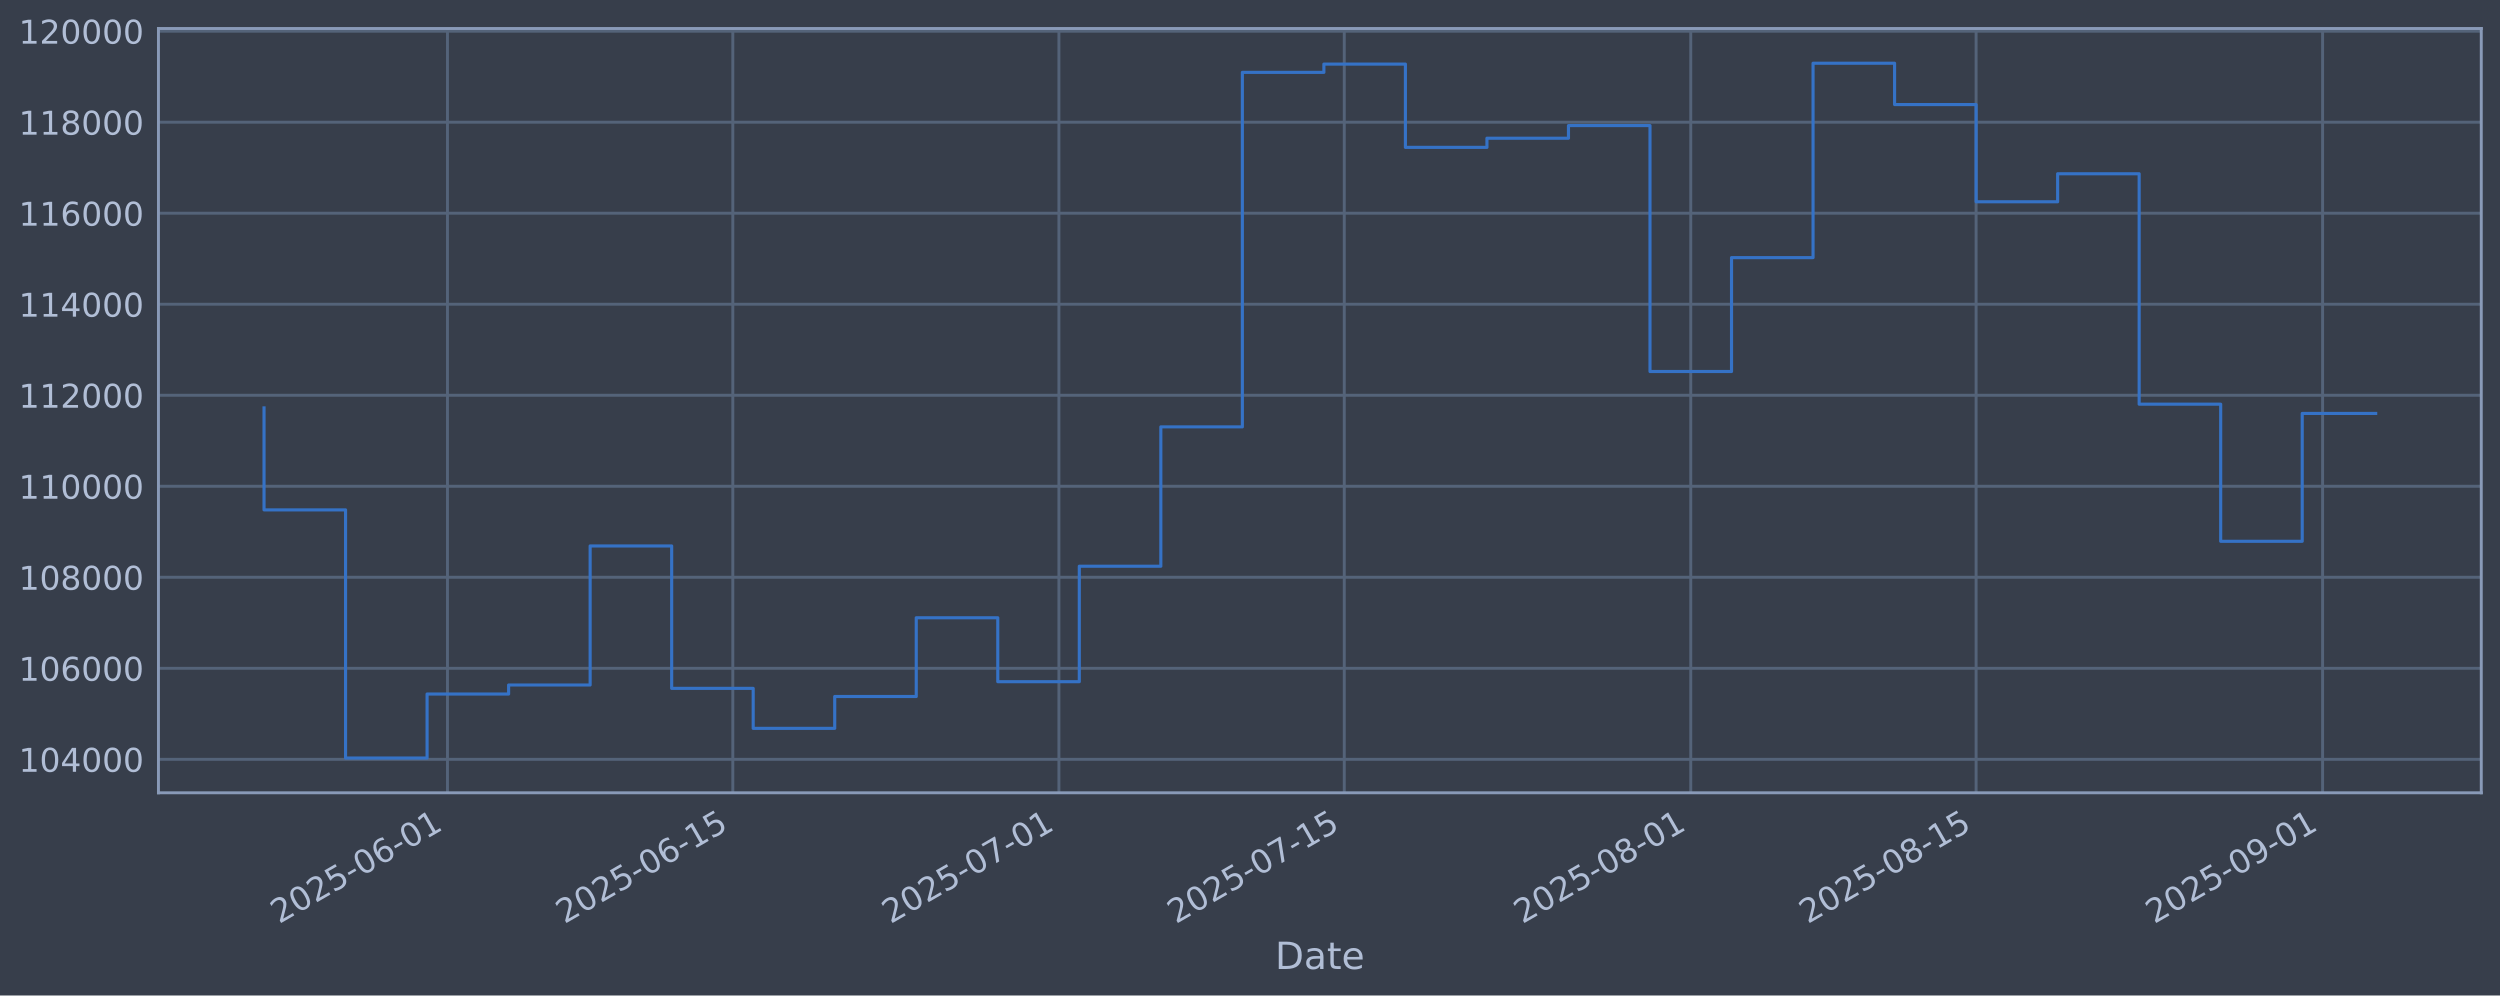
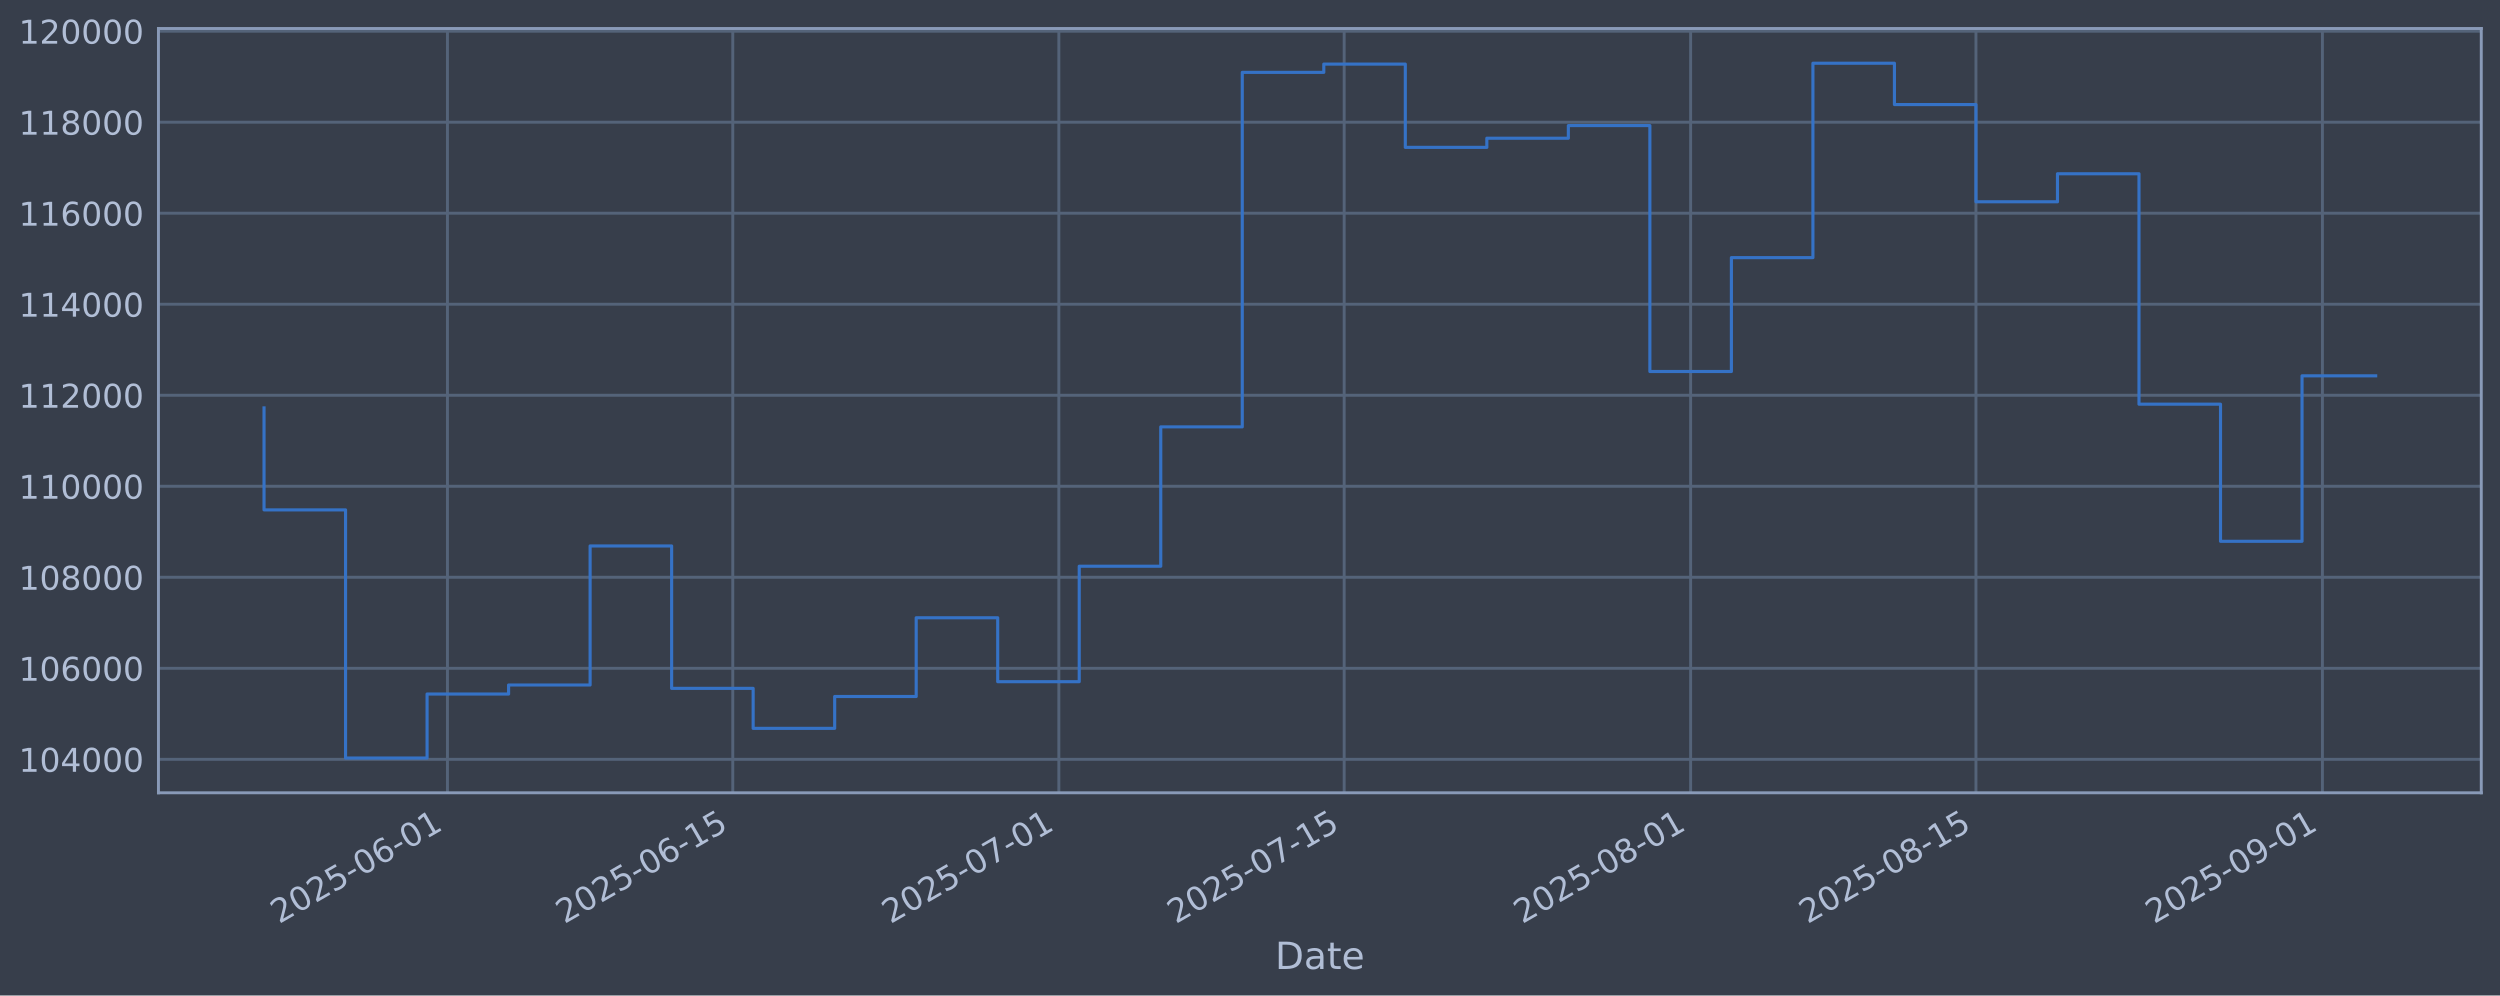
<svg xmlns="http://www.w3.org/2000/svg" xmlns:xlink="http://www.w3.org/1999/xlink" width="960.9pt" height="382.628pt" viewBox="0 0 960.9 382.628" version="1.1">
  <defs>
    <style type="text/css">*{stroke-linejoin: round; stroke-linecap: butt}</style>
  </defs>
  <g id="figure_1">
    <g id="patch_1">
      <path d="M 0 382.628  L 960.9 382.628  L 960.9 0  L 0 0  z " style="fill: #373e4b" />
    </g>
    <g id="axes_1">
      <g id="patch_2">
        <path d="M 60.901 304.718  L 953.701 304.718  L 953.701 10.958  L 60.901 10.958  z " style="fill: #373e4b" />
      </g>
      <g id="matplotlib.axis_1">
        <g id="xtick_1">
          <g id="line2d_1">
-             <path d="M 171.988 304.718  L 171.988 10.958  " clip-path="url(#p3253c8a92b)" style="fill: none; stroke: #546379; stroke-width: 1.12; stroke-linecap: square" />
+             <path d="M 171.982 304.718  L 171.982 10.958  " clip-path="url(#p129139016d)" style="fill: none; stroke: #546379; stroke-width: 1.12; stroke-linecap: square" />
          </g>
          <g id="line2d_2" />
          <g id="text_1">
-             <g style="fill: #b1bed6" transform="translate(107.2625 355.2226) rotate(-30) scale(0.126 -0.126)">
+             <g style="fill: #b1bed6" transform="translate(107.2563 355.2226) rotate(-30) scale(0.126 -0.126)">
              <defs>
                <path id="DejaVuSans-32" d="M 1228 531  L 3431 531  L 3431 0  L 469 0  L 469 531  Q 828 903 1448 1529  Q 2069 2156 2228 2338  Q 2531 2678 2651 2914  Q 2772 3150 2772 3378  Q 2772 3750 2511 3984  Q 2250 4219 1831 4219  Q 1534 4219 1204 4116  Q 875 4013 500 3803  L 500 4441  Q 881 4594 1212 4672  Q 1544 4750 1819 4750  Q 2544 4750 2975 4387  Q 3406 4025 3406 3419  Q 3406 3131 3298 2873  Q 3191 2616 2906 2266  Q 2828 2175 2409 1742  Q 1991 1309 1228 531  z " transform="scale(0.015625)" />
                <path id="DejaVuSans-30" d="M 2034 4250  Q 1547 4250 1301 3770  Q 1056 3291 1056 2328  Q 1056 1369 1301 889  Q 1547 409 2034 409  Q 2525 409 2770 889  Q 3016 1369 3016 2328  Q 3016 3291 2770 3770  Q 2525 4250 2034 4250  z M 2034 4750  Q 2819 4750 3233 4129  Q 3647 3509 3647 2328  Q 3647 1150 3233 529  Q 2819 -91 2034 -91  Q 1250 -91 836 529  Q 422 1150 422 2328  Q 422 3509 836 4129  Q 1250 4750 2034 4750  z " transform="scale(0.015625)" />
                <path id="DejaVuSans-35" d="M 691 4666  L 3169 4666  L 3169 4134  L 1269 4134  L 1269 2991  Q 1406 3038 1543 3061  Q 1681 3084 1819 3084  Q 2600 3084 3056 2656  Q 3513 2228 3513 1497  Q 3513 744 3044 326  Q 2575 -91 1722 -91  Q 1428 -91 1123 -41  Q 819 9 494 109  L 494 744  Q 775 591 1075 516  Q 1375 441 1709 441  Q 2250 441 2565 725  Q 2881 1009 2881 1497  Q 2881 1984 2565 2268  Q 2250 2553 1709 2553  Q 1456 2553 1204 2497  Q 953 2441 691 2322  L 691 4666  z " transform="scale(0.015625)" />
                <path id="DejaVuSans-2d" d="M 313 2009  L 1997 2009  L 1997 1497  L 313 1497  L 313 2009  z " transform="scale(0.015625)" />
                <path id="DejaVuSans-36" d="M 2113 2584  Q 1688 2584 1439 2293  Q 1191 2003 1191 1497  Q 1191 994 1439 701  Q 1688 409 2113 409  Q 2538 409 2786 701  Q 3034 994 3034 1497  Q 3034 2003 2786 2293  Q 2538 2584 2113 2584  z M 3366 4563  L 3366 3988  Q 3128 4100 2886 4159  Q 2644 4219 2406 4219  Q 1781 4219 1451 3797  Q 1122 3375 1075 2522  Q 1259 2794 1537 2939  Q 1816 3084 2150 3084  Q 2853 3084 3261 2657  Q 3669 2231 3669 1497  Q 3669 778 3244 343  Q 2819 -91 2113 -91  Q 1303 -91 875 529  Q 447 1150 447 2328  Q 447 3434 972 4092  Q 1497 4750 2381 4750  Q 2619 4750 2861 4703  Q 3103 4656 3366 4563  z " transform="scale(0.015625)" />
                <path id="DejaVuSans-31" d="M 794 531  L 1825 531  L 1825 4091  L 703 3866  L 703 4441  L 1819 4666  L 2450 4666  L 2450 531  L 3481 531  L 3481 0  L 794 0  L 794 531  z " transform="scale(0.015625)" />
              </defs>
              <use xlink:href="#DejaVuSans-32" />
              <use xlink:href="#DejaVuSans-30" transform="translate(63.62305 0)" />
              <use xlink:href="#DejaVuSans-32" transform="translate(127.2461 0)" />
              <use xlink:href="#DejaVuSans-35" transform="translate(190.8691 0)" />
              <use xlink:href="#DejaVuSans-2d" transform="translate(254.4922 0)" />
              <use xlink:href="#DejaVuSans-30" transform="translate(290.5762 0)" />
              <use xlink:href="#DejaVuSans-36" transform="translate(354.1992 0)" />
              <use xlink:href="#DejaVuSans-2d" transform="translate(417.8223 0)" />
              <use xlink:href="#DejaVuSans-30" transform="translate(453.9062 0)" />
              <use xlink:href="#DejaVuSans-31" transform="translate(517.5293 0)" />
            </g>
          </g>
        </g>
        <g id="xtick_2">
          <g id="line2d_3">
-             <path d="M 281.664 304.718  L 281.664 10.958  " clip-path="url(#p3253c8a92b)" style="fill: none; stroke: #546379; stroke-width: 1.12; stroke-linecap: square" />
+             <path d="M 281.648 304.718  L 281.648 10.958  " clip-path="url(#p129139016d)" style="fill: none; stroke: #546379; stroke-width: 1.12; stroke-linecap: square" />
          </g>
          <g id="line2d_4" />
          <g id="text_2">
-             <g style="fill: #b1bed6" transform="translate(216.9381 355.2226) rotate(-30) scale(0.126 -0.126)">
+             <g style="fill: #b1bed6" transform="translate(216.9221 355.2226) rotate(-30) scale(0.126 -0.126)">
              <use xlink:href="#DejaVuSans-32" />
              <use xlink:href="#DejaVuSans-30" transform="translate(63.62305 0)" />
              <use xlink:href="#DejaVuSans-32" transform="translate(127.2461 0)" />
              <use xlink:href="#DejaVuSans-35" transform="translate(190.8691 0)" />
              <use xlink:href="#DejaVuSans-2d" transform="translate(254.4922 0)" />
              <use xlink:href="#DejaVuSans-30" transform="translate(290.5762 0)" />
              <use xlink:href="#DejaVuSans-36" transform="translate(354.1992 0)" />
              <use xlink:href="#DejaVuSans-2d" transform="translate(417.8223 0)" />
              <use xlink:href="#DejaVuSans-31" transform="translate(453.9062 0)" />
              <use xlink:href="#DejaVuSans-35" transform="translate(517.5293 0)" />
            </g>
          </g>
        </g>
        <g id="xtick_3">
          <g id="line2d_5">
-             <path d="M 407.007 304.718  L 407.007 10.958  " clip-path="url(#p3253c8a92b)" style="fill: none; stroke: #546379; stroke-width: 1.12; stroke-linecap: square" />
+             <path d="M 406.98 304.718  L 406.98 10.958  " clip-path="url(#p129139016d)" style="fill: none; stroke: #546379; stroke-width: 1.12; stroke-linecap: square" />
          </g>
          <g id="line2d_6" />
          <g id="text_3">
-             <g style="fill: #b1bed6" transform="translate(342.2816 355.2226) rotate(-30) scale(0.126 -0.126)">
+             <g style="fill: #b1bed6" transform="translate(342.2545 355.2226) rotate(-30) scale(0.126 -0.126)">
              <defs>
                <path id="DejaVuSans-37" d="M 525 4666  L 3525 4666  L 3525 4397  L 1831 0  L 1172 0  L 2766 4134  L 525 4134  L 525 4666  z " transform="scale(0.015625)" />
              </defs>
              <use xlink:href="#DejaVuSans-32" />
              <use xlink:href="#DejaVuSans-30" transform="translate(63.62305 0)" />
              <use xlink:href="#DejaVuSans-32" transform="translate(127.2461 0)" />
              <use xlink:href="#DejaVuSans-35" transform="translate(190.8691 0)" />
              <use xlink:href="#DejaVuSans-2d" transform="translate(254.4922 0)" />
              <use xlink:href="#DejaVuSans-30" transform="translate(290.5762 0)" />
              <use xlink:href="#DejaVuSans-37" transform="translate(354.1992 0)" />
              <use xlink:href="#DejaVuSans-2d" transform="translate(417.8223 0)" />
              <use xlink:href="#DejaVuSans-30" transform="translate(453.9062 0)" />
              <use xlink:href="#DejaVuSans-31" transform="translate(517.5293 0)" />
            </g>
          </g>
        </g>
        <g id="xtick_4">
          <g id="line2d_7">
-             <path d="M 516.683 304.718  L 516.683 10.958  " clip-path="url(#p3253c8a92b)" style="fill: none; stroke: #546379; stroke-width: 1.12; stroke-linecap: square" />
+             <path d="M 516.646 304.718  L 516.646 10.958  " clip-path="url(#p129139016d)" style="fill: none; stroke: #546379; stroke-width: 1.12; stroke-linecap: square" />
          </g>
          <g id="line2d_8" />
          <g id="text_4">
-             <g style="fill: #b1bed6" transform="translate(451.9572 355.2226) rotate(-30) scale(0.126 -0.126)">
+             <g style="fill: #b1bed6" transform="translate(451.9203 355.2226) rotate(-30) scale(0.126 -0.126)">
              <use xlink:href="#DejaVuSans-32" />
              <use xlink:href="#DejaVuSans-30" transform="translate(63.62305 0)" />
              <use xlink:href="#DejaVuSans-32" transform="translate(127.2461 0)" />
              <use xlink:href="#DejaVuSans-35" transform="translate(190.8691 0)" />
              <use xlink:href="#DejaVuSans-2d" transform="translate(254.4922 0)" />
              <use xlink:href="#DejaVuSans-30" transform="translate(290.5762 0)" />
              <use xlink:href="#DejaVuSans-37" transform="translate(354.1992 0)" />
              <use xlink:href="#DejaVuSans-2d" transform="translate(417.8223 0)" />
              <use xlink:href="#DejaVuSans-31" transform="translate(453.9062 0)" />
              <use xlink:href="#DejaVuSans-35" transform="translate(517.5293 0)" />
            </g>
          </g>
        </g>
        <g id="xtick_5">
          <g id="line2d_9">
-             <path d="M 649.86 304.718  L 649.86 10.958  " clip-path="url(#p3253c8a92b)" style="fill: none; stroke: #546379; stroke-width: 1.12; stroke-linecap: square" />
+             <path d="M 649.811 304.718  L 649.811 10.958  " clip-path="url(#p129139016d)" style="fill: none; stroke: #546379; stroke-width: 1.12; stroke-linecap: square" />
          </g>
          <g id="line2d_10" />
          <g id="text_5">
-             <g style="fill: #b1bed6" transform="translate(585.1346 355.2226) rotate(-30) scale(0.126 -0.126)">
+             <g style="fill: #b1bed6" transform="translate(585.0859 355.2226) rotate(-30) scale(0.126 -0.126)">
              <defs>
                <path id="DejaVuSans-38" d="M 2034 2216  Q 1584 2216 1326 1975  Q 1069 1734 1069 1313  Q 1069 891 1326 650  Q 1584 409 2034 409  Q 2484 409 2743 651  Q 3003 894 3003 1313  Q 3003 1734 2745 1975  Q 2488 2216 2034 2216  z M 1403 2484  Q 997 2584 770 2862  Q 544 3141 544 3541  Q 544 4100 942 4425  Q 1341 4750 2034 4750  Q 2731 4750 3128 4425  Q 3525 4100 3525 3541  Q 3525 3141 3298 2862  Q 3072 2584 2669 2484  Q 3125 2378 3379 2068  Q 3634 1759 3634 1313  Q 3634 634 3220 271  Q 2806 -91 2034 -91  Q 1263 -91 848 271  Q 434 634 434 1313  Q 434 1759 690 2068  Q 947 2378 1403 2484  z M 1172 3481  Q 1172 3119 1398 2916  Q 1625 2713 2034 2713  Q 2441 2713 2670 2916  Q 2900 3119 2900 3481  Q 2900 3844 2670 4047  Q 2441 4250 2034 4250  Q 1625 4250 1398 4047  Q 1172 3844 1172 3481  z " transform="scale(0.015625)" />
              </defs>
              <use xlink:href="#DejaVuSans-32" />
              <use xlink:href="#DejaVuSans-30" transform="translate(63.62305 0)" />
              <use xlink:href="#DejaVuSans-32" transform="translate(127.2461 0)" />
              <use xlink:href="#DejaVuSans-35" transform="translate(190.8691 0)" />
              <use xlink:href="#DejaVuSans-2d" transform="translate(254.4922 0)" />
              <use xlink:href="#DejaVuSans-30" transform="translate(290.5762 0)" />
              <use xlink:href="#DejaVuSans-38" transform="translate(354.1992 0)" />
              <use xlink:href="#DejaVuSans-2d" transform="translate(417.8223 0)" />
              <use xlink:href="#DejaVuSans-30" transform="translate(453.9062 0)" />
              <use xlink:href="#DejaVuSans-31" transform="translate(517.5293 0)" />
            </g>
          </g>
        </g>
        <g id="xtick_6">
          <g id="line2d_11">
-             <path d="M 759.536 304.718  L 759.536 10.958  " clip-path="url(#p3253c8a92b)" style="fill: none; stroke: #546379; stroke-width: 1.12; stroke-linecap: square" />
+             <path d="M 759.477 304.718  L 759.477 10.958  " clip-path="url(#p129139016d)" style="fill: none; stroke: #546379; stroke-width: 1.12; stroke-linecap: square" />
          </g>
          <g id="line2d_12" />
          <g id="text_6">
-             <g style="fill: #b1bed6" transform="translate(694.8102 355.2226) rotate(-30) scale(0.126 -0.126)">
+             <g style="fill: #b1bed6" transform="translate(694.7518 355.2226) rotate(-30) scale(0.126 -0.126)">
              <use xlink:href="#DejaVuSans-32" />
              <use xlink:href="#DejaVuSans-30" transform="translate(63.62305 0)" />
              <use xlink:href="#DejaVuSans-32" transform="translate(127.2461 0)" />
              <use xlink:href="#DejaVuSans-35" transform="translate(190.8691 0)" />
              <use xlink:href="#DejaVuSans-2d" transform="translate(254.4922 0)" />
              <use xlink:href="#DejaVuSans-30" transform="translate(290.5762 0)" />
              <use xlink:href="#DejaVuSans-38" transform="translate(354.1992 0)" />
              <use xlink:href="#DejaVuSans-2d" transform="translate(417.8223 0)" />
              <use xlink:href="#DejaVuSans-31" transform="translate(453.9062 0)" />
              <use xlink:href="#DejaVuSans-35" transform="translate(517.5293 0)" />
            </g>
          </g>
        </g>
        <g id="xtick_7">
          <g id="line2d_13">
-             <path d="M 892.713 304.718  L 892.713 10.958  " clip-path="url(#p3253c8a92b)" style="fill: none; stroke: #546379; stroke-width: 1.12; stroke-linecap: square" />
+             <path d="M 892.643 304.718  L 892.643 10.958  " clip-path="url(#p129139016d)" style="fill: none; stroke: #546379; stroke-width: 1.12; stroke-linecap: square" />
          </g>
          <g id="line2d_14" />
          <g id="text_7">
-             <g style="fill: #b1bed6" transform="translate(827.9877 355.2226) rotate(-30) scale(0.126 -0.126)">
+             <g style="fill: #b1bed6" transform="translate(827.9174 355.2226) rotate(-30) scale(0.126 -0.126)">
              <defs>
                <path id="DejaVuSans-39" d="M 703 97  L 703 672  Q 941 559 1184 500  Q 1428 441 1663 441  Q 2288 441 2617 861  Q 2947 1281 2994 2138  Q 2813 1869 2534 1725  Q 2256 1581 1919 1581  Q 1219 1581 811 2004  Q 403 2428 403 3163  Q 403 3881 828 4315  Q 1253 4750 1959 4750  Q 2769 4750 3195 4129  Q 3622 3509 3622 2328  Q 3622 1225 3098 567  Q 2575 -91 1691 -91  Q 1453 -91 1209 -44  Q 966 3 703 97  z M 1959 2075  Q 2384 2075 2632 2365  Q 2881 2656 2881 3163  Q 2881 3666 2632 3958  Q 2384 4250 1959 4250  Q 1534 4250 1286 3958  Q 1038 3666 1038 3163  Q 1038 2656 1286 2365  Q 1534 2075 1959 2075  z " transform="scale(0.015625)" />
              </defs>
              <use xlink:href="#DejaVuSans-32" />
              <use xlink:href="#DejaVuSans-30" transform="translate(63.62305 0)" />
              <use xlink:href="#DejaVuSans-32" transform="translate(127.2461 0)" />
              <use xlink:href="#DejaVuSans-35" transform="translate(190.8691 0)" />
              <use xlink:href="#DejaVuSans-2d" transform="translate(254.4922 0)" />
              <use xlink:href="#DejaVuSans-30" transform="translate(290.5762 0)" />
              <use xlink:href="#DejaVuSans-39" transform="translate(354.1992 0)" />
              <use xlink:href="#DejaVuSans-2d" transform="translate(417.8223 0)" />
              <use xlink:href="#DejaVuSans-30" transform="translate(453.9062 0)" />
              <use xlink:href="#DejaVuSans-31" transform="translate(517.5293 0)" />
            </g>
          </g>
        </g>
        <g id="text_8">
          <g style="fill: #b1bed6" transform="translate(490.0914 372.4337) scale(0.144 -0.144)">
            <defs>
              <path id="DejaVuSans-44" d="M 1259 4147  L 1259 519  L 2022 519  Q 2988 519 3436 956  Q 3884 1394 3884 2338  Q 3884 3275 3436 3711  Q 2988 4147 2022 4147  L 1259 4147  z M 628 4666  L 1925 4666  Q 3281 4666 3915 4102  Q 4550 3538 4550 2338  Q 4550 1131 3912 565  Q 3275 0 1925 0  L 628 0  L 628 4666  z " transform="scale(0.015625)" />
              <path id="DejaVuSans-61" d="M 2194 1759  Q 1497 1759 1228 1600  Q 959 1441 959 1056  Q 959 750 1161 570  Q 1363 391 1709 391  Q 2188 391 2477 730  Q 2766 1069 2766 1631  L 2766 1759  L 2194 1759  z M 3341 1997  L 3341 0  L 2766 0  L 2766 531  Q 2569 213 2275 61  Q 1981 -91 1556 -91  Q 1019 -91 701 211  Q 384 513 384 1019  Q 384 1609 779 1909  Q 1175 2209 1959 2209  L 2766 2209  L 2766 2266  Q 2766 2663 2505 2880  Q 2244 3097 1772 3097  Q 1472 3097 1187 3025  Q 903 2953 641 2809  L 641 3341  Q 956 3463 1253 3523  Q 1550 3584 1831 3584  Q 2591 3584 2966 3190  Q 3341 2797 3341 1997  z " transform="scale(0.015625)" />
              <path id="DejaVuSans-74" d="M 1172 4494  L 1172 3500  L 2356 3500  L 2356 3053  L 1172 3053  L 1172 1153  Q 1172 725 1289 603  Q 1406 481 1766 481  L 2356 481  L 2356 0  L 1766 0  Q 1100 0 847 248  Q 594 497 594 1153  L 594 3053  L 172 3053  L 172 3500  L 594 3500  L 594 4494  L 1172 4494  z " transform="scale(0.015625)" />
              <path id="DejaVuSans-65" d="M 3597 1894  L 3597 1613  L 953 1613  Q 991 1019 1311 708  Q 1631 397 2203 397  Q 2534 397 2845 478  Q 3156 559 3463 722  L 3463 178  Q 3153 47 2828 -22  Q 2503 -91 2169 -91  Q 1331 -91 842 396  Q 353 884 353 1716  Q 353 2575 817 3079  Q 1281 3584 2069 3584  Q 2775 3584 3186 3129  Q 3597 2675 3597 1894  z M 3022 2063  Q 3016 2534 2758 2815  Q 2500 3097 2075 3097  Q 1594 3097 1305 2825  Q 1016 2553 972 2059  L 3022 2063  z " transform="scale(0.015625)" />
            </defs>
            <use xlink:href="#DejaVuSans-44" />
            <use xlink:href="#DejaVuSans-61" transform="translate(77.00195 0)" />
            <use xlink:href="#DejaVuSans-74" transform="translate(138.2812 0)" />
            <use xlink:href="#DejaVuSans-65" transform="translate(177.4902 0)" />
          </g>
        </g>
      </g>
      <g id="matplotlib.axis_2">
        <g id="ytick_1">
          <g id="line2d_15">
-             <path d="M 60.901 291.85  L 953.701 291.85  " clip-path="url(#p3253c8a92b)" style="fill: none; stroke: #546379; stroke-width: 1.12; stroke-linecap: square" />
+             <path d="M 60.901 291.85  L 953.701 291.85  " clip-path="url(#p129139016d)" style="fill: none; stroke: #546379; stroke-width: 1.12; stroke-linecap: square" />
          </g>
          <g id="line2d_16" />
          <g id="text_9">
            <g style="fill: #b1bed6" transform="translate(7.2 296.6367) scale(0.126 -0.126)">
              <defs>
                <path id="DejaVuSans-34" d="M 2419 4116  L 825 1625  L 2419 1625  L 2419 4116  z M 2253 4666  L 3047 4666  L 3047 1625  L 3713 1625  L 3713 1100  L 3047 1100  L 3047 0  L 2419 0  L 2419 1100  L 313 1100  L 313 1709  L 2253 4666  z " transform="scale(0.015625)" />
              </defs>
              <use xlink:href="#DejaVuSans-31" />
              <use xlink:href="#DejaVuSans-30" transform="translate(63.62305 0)" />
              <use xlink:href="#DejaVuSans-34" transform="translate(127.2461 0)" />
              <use xlink:href="#DejaVuSans-30" transform="translate(190.8691 0)" />
              <use xlink:href="#DejaVuSans-30" transform="translate(254.4922 0)" />
              <use xlink:href="#DejaVuSans-30" transform="translate(318.1152 0)" />
            </g>
          </g>
        </g>
        <g id="ytick_2">
          <g id="line2d_17">
-             <path d="M 60.901 256.867  L 953.701 256.867  " clip-path="url(#p3253c8a92b)" style="fill: none; stroke: #546379; stroke-width: 1.12; stroke-linecap: square" />
+             <path d="M 60.901 256.867  L 953.701 256.867  " clip-path="url(#p129139016d)" style="fill: none; stroke: #546379; stroke-width: 1.12; stroke-linecap: square" />
          </g>
          <g id="line2d_18" />
          <g id="text_10">
            <g style="fill: #b1bed6" transform="translate(7.2 261.6538) scale(0.126 -0.126)">
              <use xlink:href="#DejaVuSans-31" />
              <use xlink:href="#DejaVuSans-30" transform="translate(63.62305 0)" />
              <use xlink:href="#DejaVuSans-36" transform="translate(127.2461 0)" />
              <use xlink:href="#DejaVuSans-30" transform="translate(190.8691 0)" />
              <use xlink:href="#DejaVuSans-30" transform="translate(254.4922 0)" />
              <use xlink:href="#DejaVuSans-30" transform="translate(318.1152 0)" />
            </g>
          </g>
        </g>
        <g id="ytick_3">
          <g id="line2d_19">
-             <path d="M 60.901 221.884  L 953.701 221.884  " clip-path="url(#p3253c8a92b)" style="fill: none; stroke: #546379; stroke-width: 1.12; stroke-linecap: square" />
+             <path d="M 60.901 221.884  L 953.701 221.884  " clip-path="url(#p129139016d)" style="fill: none; stroke: #546379; stroke-width: 1.12; stroke-linecap: square" />
          </g>
          <g id="line2d_20" />
          <g id="text_11">
            <g style="fill: #b1bed6" transform="translate(7.2 226.671) scale(0.126 -0.126)">
              <use xlink:href="#DejaVuSans-31" />
              <use xlink:href="#DejaVuSans-30" transform="translate(63.62305 0)" />
              <use xlink:href="#DejaVuSans-38" transform="translate(127.2461 0)" />
              <use xlink:href="#DejaVuSans-30" transform="translate(190.8691 0)" />
              <use xlink:href="#DejaVuSans-30" transform="translate(254.4922 0)" />
              <use xlink:href="#DejaVuSans-30" transform="translate(318.1152 0)" />
            </g>
          </g>
        </g>
        <g id="ytick_4">
          <g id="line2d_21">
-             <path d="M 60.901 186.901  L 953.701 186.901  " clip-path="url(#p3253c8a92b)" style="fill: none; stroke: #546379; stroke-width: 1.12; stroke-linecap: square" />
+             <path d="M 60.901 186.901  L 953.701 186.901  " clip-path="url(#p129139016d)" style="fill: none; stroke: #546379; stroke-width: 1.12; stroke-linecap: square" />
          </g>
          <g id="line2d_22" />
          <g id="text_12">
            <g style="fill: #b1bed6" transform="translate(7.2 191.6882) scale(0.126 -0.126)">
              <use xlink:href="#DejaVuSans-31" />
              <use xlink:href="#DejaVuSans-31" transform="translate(63.62305 0)" />
              <use xlink:href="#DejaVuSans-30" transform="translate(127.2461 0)" />
              <use xlink:href="#DejaVuSans-30" transform="translate(190.8691 0)" />
              <use xlink:href="#DejaVuSans-30" transform="translate(254.4922 0)" />
              <use xlink:href="#DejaVuSans-30" transform="translate(318.1152 0)" />
            </g>
          </g>
        </g>
        <g id="ytick_5">
          <g id="line2d_23">
-             <path d="M 60.901 151.918  L 953.701 151.918  " clip-path="url(#p3253c8a92b)" style="fill: none; stroke: #546379; stroke-width: 1.12; stroke-linecap: square" />
+             <path d="M 60.901 151.918  L 953.701 151.918  " clip-path="url(#p129139016d)" style="fill: none; stroke: #546379; stroke-width: 1.12; stroke-linecap: square" />
          </g>
          <g id="line2d_24" />
          <g id="text_13">
            <g style="fill: #b1bed6" transform="translate(7.2 156.7053) scale(0.126 -0.126)">
              <use xlink:href="#DejaVuSans-31" />
              <use xlink:href="#DejaVuSans-31" transform="translate(63.62305 0)" />
              <use xlink:href="#DejaVuSans-32" transform="translate(127.2461 0)" />
              <use xlink:href="#DejaVuSans-30" transform="translate(190.8691 0)" />
              <use xlink:href="#DejaVuSans-30" transform="translate(254.4922 0)" />
              <use xlink:href="#DejaVuSans-30" transform="translate(318.1152 0)" />
            </g>
          </g>
        </g>
        <g id="ytick_6">
          <g id="line2d_25">
-             <path d="M 60.901 116.936  L 953.701 116.936  " clip-path="url(#p3253c8a92b)" style="fill: none; stroke: #546379; stroke-width: 1.12; stroke-linecap: square" />
+             <path d="M 60.901 116.936  L 953.701 116.936  " clip-path="url(#p129139016d)" style="fill: none; stroke: #546379; stroke-width: 1.12; stroke-linecap: square" />
          </g>
          <g id="line2d_26" />
          <g id="text_14">
            <g style="fill: #b1bed6" transform="translate(7.2 121.7225) scale(0.126 -0.126)">
              <use xlink:href="#DejaVuSans-31" />
              <use xlink:href="#DejaVuSans-31" transform="translate(63.62305 0)" />
              <use xlink:href="#DejaVuSans-34" transform="translate(127.2461 0)" />
              <use xlink:href="#DejaVuSans-30" transform="translate(190.8691 0)" />
              <use xlink:href="#DejaVuSans-30" transform="translate(254.4922 0)" />
              <use xlink:href="#DejaVuSans-30" transform="translate(318.1152 0)" />
            </g>
          </g>
        </g>
        <g id="ytick_7">
          <g id="line2d_27">
-             <path d="M 60.901 81.953  L 953.701 81.953  " clip-path="url(#p3253c8a92b)" style="fill: none; stroke: #546379; stroke-width: 1.12; stroke-linecap: square" />
+             <path d="M 60.901 81.953  L 953.701 81.953  " clip-path="url(#p129139016d)" style="fill: none; stroke: #546379; stroke-width: 1.12; stroke-linecap: square" />
          </g>
          <g id="line2d_28" />
          <g id="text_15">
            <g style="fill: #b1bed6" transform="translate(7.2 86.73969) scale(0.126 -0.126)">
              <use xlink:href="#DejaVuSans-31" />
              <use xlink:href="#DejaVuSans-31" transform="translate(63.62305 0)" />
              <use xlink:href="#DejaVuSans-36" transform="translate(127.2461 0)" />
              <use xlink:href="#DejaVuSans-30" transform="translate(190.8691 0)" />
              <use xlink:href="#DejaVuSans-30" transform="translate(254.4922 0)" />
              <use xlink:href="#DejaVuSans-30" transform="translate(318.1152 0)" />
            </g>
          </g>
        </g>
        <g id="ytick_8">
          <g id="line2d_29">
-             <path d="M 60.901 46.97  L 953.701 46.97  " clip-path="url(#p3253c8a92b)" style="fill: none; stroke: #546379; stroke-width: 1.12; stroke-linecap: square" />
+             <path d="M 60.901 46.97  L 953.701 46.97  " clip-path="url(#p129139016d)" style="fill: none; stroke: #546379; stroke-width: 1.12; stroke-linecap: square" />
          </g>
          <g id="line2d_30" />
          <g id="text_16">
            <g style="fill: #b1bed6" transform="translate(7.2 51.75686) scale(0.126 -0.126)">
              <use xlink:href="#DejaVuSans-31" />
              <use xlink:href="#DejaVuSans-31" transform="translate(63.62305 0)" />
              <use xlink:href="#DejaVuSans-38" transform="translate(127.2461 0)" />
              <use xlink:href="#DejaVuSans-30" transform="translate(190.8691 0)" />
              <use xlink:href="#DejaVuSans-30" transform="translate(254.4922 0)" />
              <use xlink:href="#DejaVuSans-30" transform="translate(318.1152 0)" />
            </g>
          </g>
        </g>
        <g id="ytick_9">
          <g id="line2d_31">
-             <path d="M 60.901 11.987  L 953.701 11.987  " clip-path="url(#p3253c8a92b)" style="fill: none; stroke: #546379; stroke-width: 1.12; stroke-linecap: square" />
+             <path d="M 60.901 11.987  L 953.701 11.987  " clip-path="url(#p129139016d)" style="fill: none; stroke: #546379; stroke-width: 1.12; stroke-linecap: square" />
          </g>
          <g id="line2d_32" />
          <g id="text_17">
            <g style="fill: #b1bed6" transform="translate(7.2 16.77403) scale(0.126 -0.126)">
              <use xlink:href="#DejaVuSans-31" />
              <use xlink:href="#DejaVuSans-32" transform="translate(63.62305 0)" />
              <use xlink:href="#DejaVuSans-30" transform="translate(127.2461 0)" />
              <use xlink:href="#DejaVuSans-30" transform="translate(190.8691 0)" />
              <use xlink:href="#DejaVuSans-30" transform="translate(254.4922 0)" />
              <use xlink:href="#DejaVuSans-30" transform="translate(318.1152 0)" />
            </g>
          </g>
        </g>
      </g>
      <g id="line2d_33">
-         <path d="M 101.482 156.778  L 101.482 195.974  L 132.818 195.974  L 132.818 291.366  L 164.154 291.366  L 164.154 266.759  L 195.49 266.759  L 195.49 263.286  L 226.826 263.286  L 226.826 209.841  L 258.162 209.841  L 258.162 264.586  L 289.498 264.586  L 289.498 279.95  L 320.833 279.95  L 320.833 267.706  L 352.169 267.706  L 352.169 237.446  L 383.505 237.446  L 383.505 262.012  L 414.841 262.012  L 414.841 217.631  L 446.177 217.631  L 446.177 164.07  L 477.513 164.07  L 477.513 27.81  L 508.849 27.81  L 508.849 24.636  L 540.185 24.636  L 540.185 56.646  L 571.52 56.646  L 571.52 53.121  L 602.856 53.121  L 602.856 48.272  L 634.192 48.272  L 634.192 142.793  L 665.528 142.793  L 665.528 99.016  L 696.864 99.016  L 696.864 24.311  L 728.2 24.311  L 728.2 40.185  L 759.536 40.185  L 759.536 77.56  L 790.872 77.56  L 790.872 66.788  L 822.207 66.788  L 822.207 155.356  L 853.543 155.356  L 853.543 208.052  L 884.879 208.052  L 884.879 158.915  L 913.119 158.915  " clip-path="url(#p3253c8a92b)" style="fill: none; stroke: #3572c6; stroke-width: 1.2; stroke-linecap: square" />
+         <path d="M 101.482 156.778  L 101.482 195.974  L 132.815 195.974  L 132.815 291.366  L 164.149 291.366  L 164.149 266.759  L 195.482 266.759  L 195.482 263.286  L 226.815 263.286  L 226.815 209.841  L 258.148 209.841  L 258.148 264.586  L 289.481 264.586  L 289.481 279.95  L 320.814 279.95  L 320.814 267.706  L 352.147 267.706  L 352.147 237.446  L 383.48 237.446  L 383.48 262.012  L 414.813 262.012  L 414.813 217.631  L 446.146 217.631  L 446.146 164.07  L 477.479 164.07  L 477.479 27.81  L 508.813 27.81  L 508.813 24.636  L 540.146 24.636  L 540.146 56.646  L 571.479 56.646  L 571.479 53.121  L 602.812 53.121  L 602.812 48.272  L 634.145 48.272  L 634.145 142.793  L 665.478 142.793  L 665.478 99.016  L 696.811 99.016  L 696.811 24.311  L 728.144 24.311  L 728.144 40.185  L 759.477 40.185  L 759.477 77.56  L 790.81 77.56  L 790.81 66.788  L 822.143 66.788  L 822.143 155.356  L 853.477 155.356  L 853.477 208.052  L 884.81 208.052  L 884.81 144.452  L 913.119 144.452  " clip-path="url(#p129139016d)" style="fill: none; stroke: #3572c6; stroke-width: 1.2; stroke-linecap: square" />
      </g>
      <g id="patch_3">
        <path d="M 60.901 304.718  L 60.901 10.958  " style="fill: none; stroke: #899ab8; stroke-width: 1.12; stroke-linejoin: miter; stroke-linecap: square" />
      </g>
      <g id="patch_4">
        <path d="M 953.701 304.718  L 953.701 10.958  " style="fill: none; stroke: #899ab8; stroke-width: 1.12; stroke-linejoin: miter; stroke-linecap: square" />
      </g>
      <g id="patch_5">
        <path d="M 60.901 304.718  L 953.701 304.718  " style="fill: none; stroke: #899ab8; stroke-width: 1.12; stroke-linejoin: miter; stroke-linecap: square" />
      </g>
      <g id="patch_6">
        <path d="M 60.901 10.958  L 953.701 10.958  " style="fill: none; stroke: #899ab8; stroke-width: 1.12; stroke-linejoin: miter; stroke-linecap: square" />
      </g>
    </g>
  </g>
  <defs>
-     <clipPath id="p3253c8a92b">
+     <clipPath id="p129139016d">
      <rect x="60.901" y="10.958" width="892.8" height="293.76" />
    </clipPath>
  </defs>
</svg>
